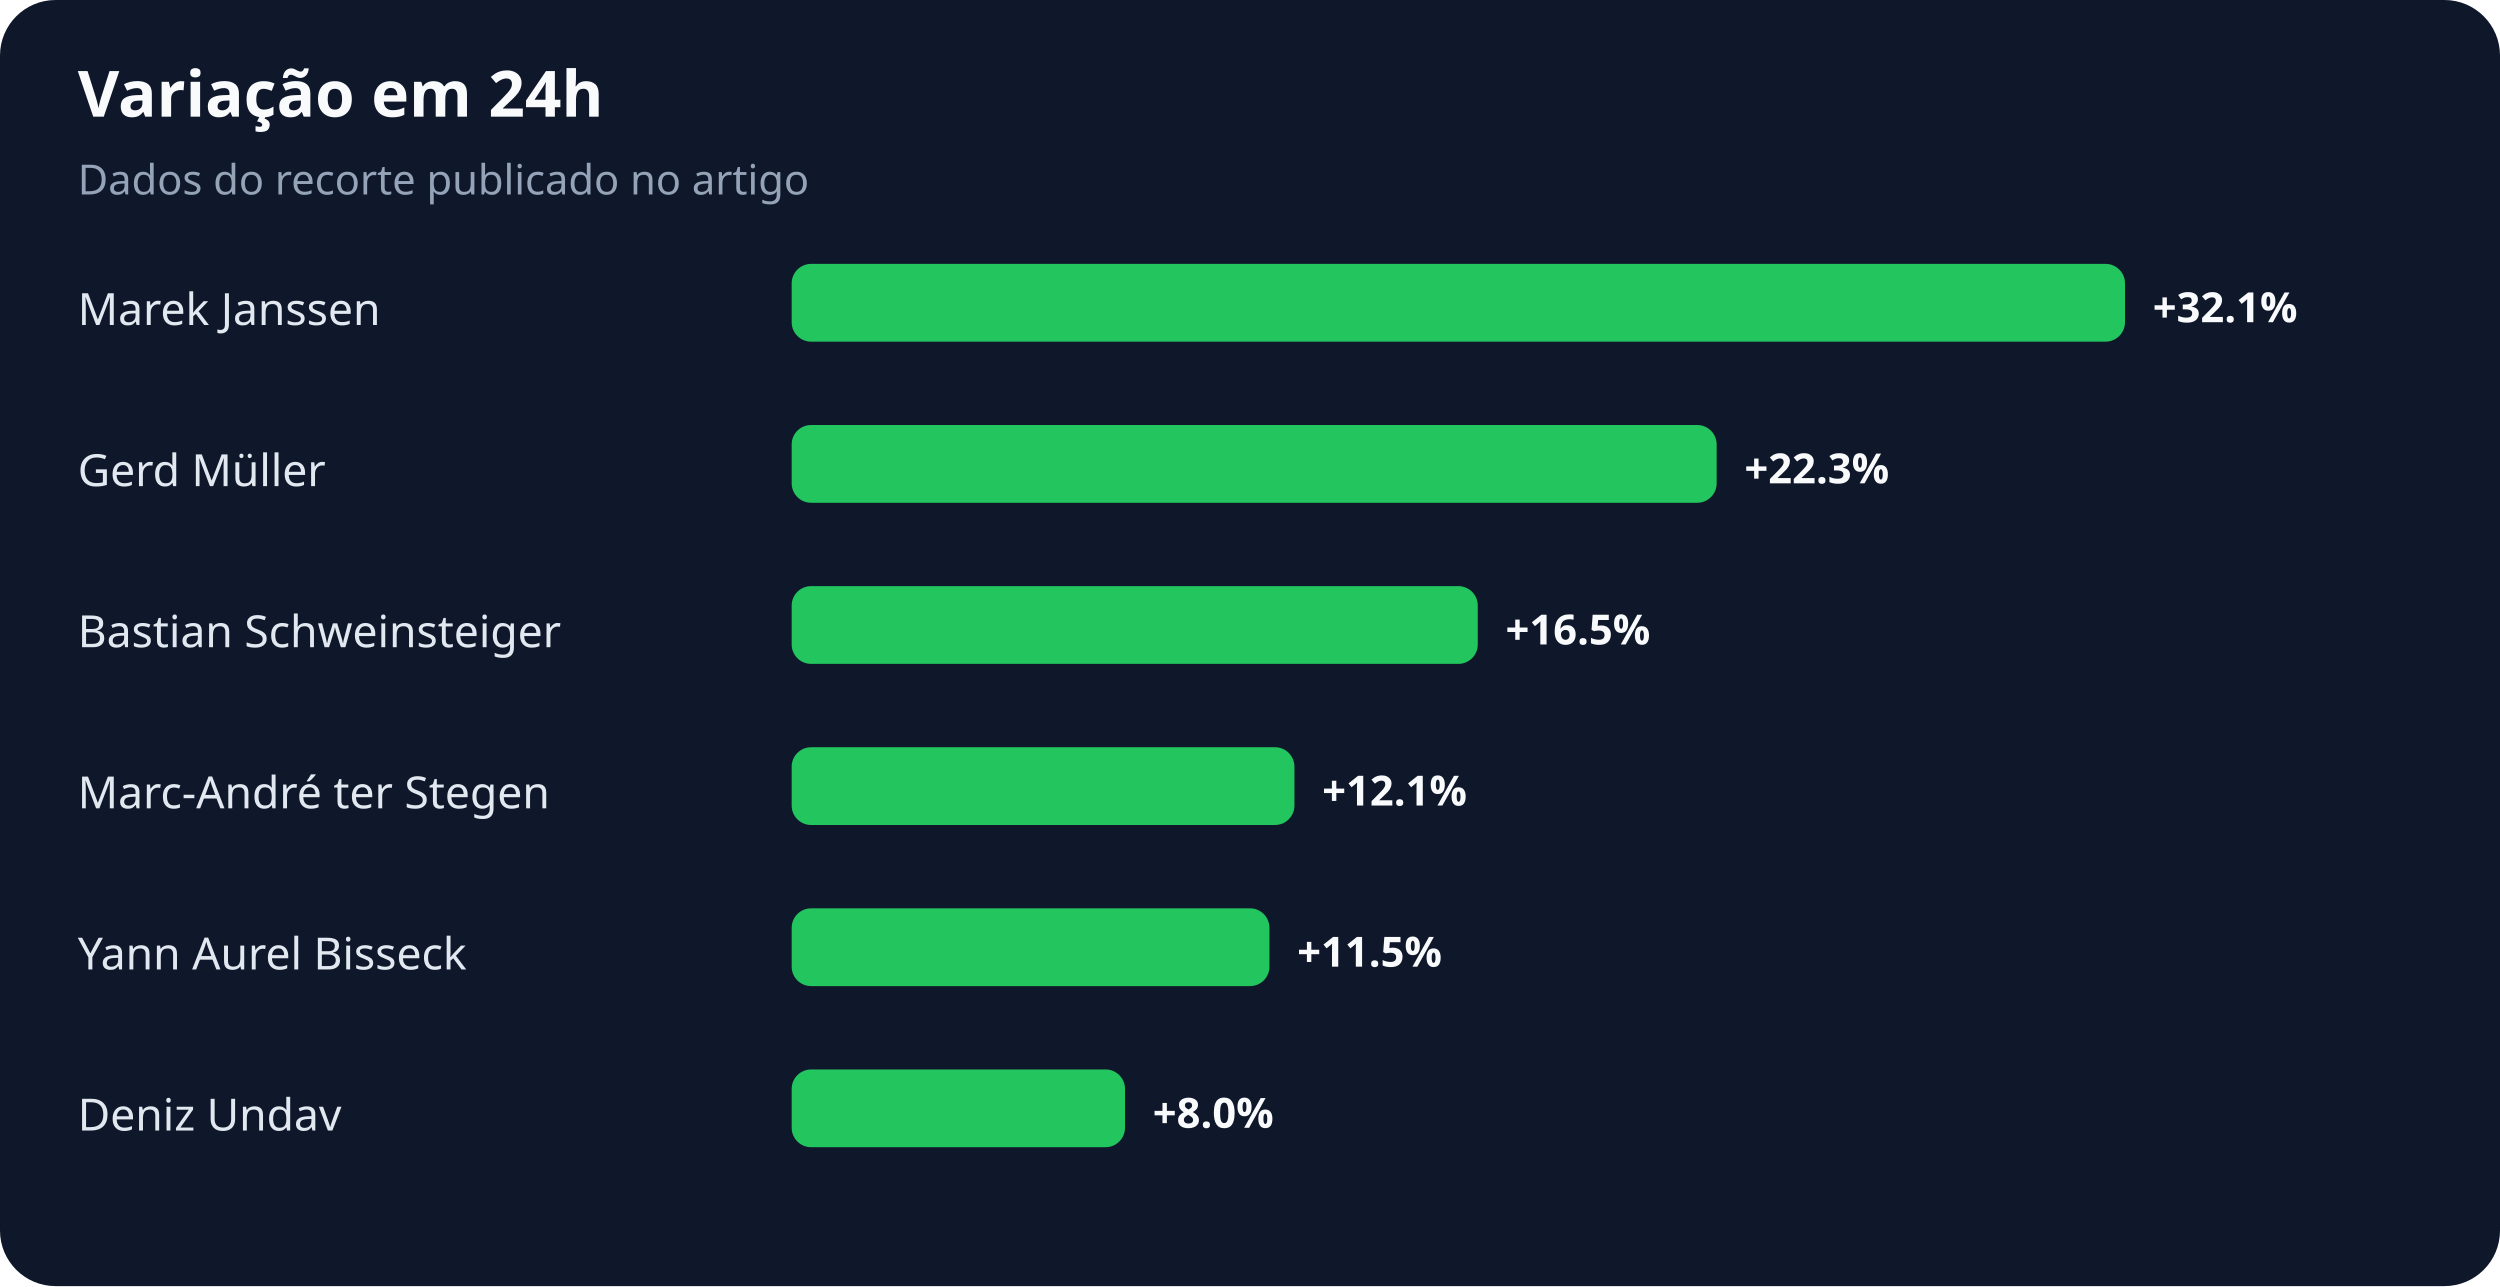
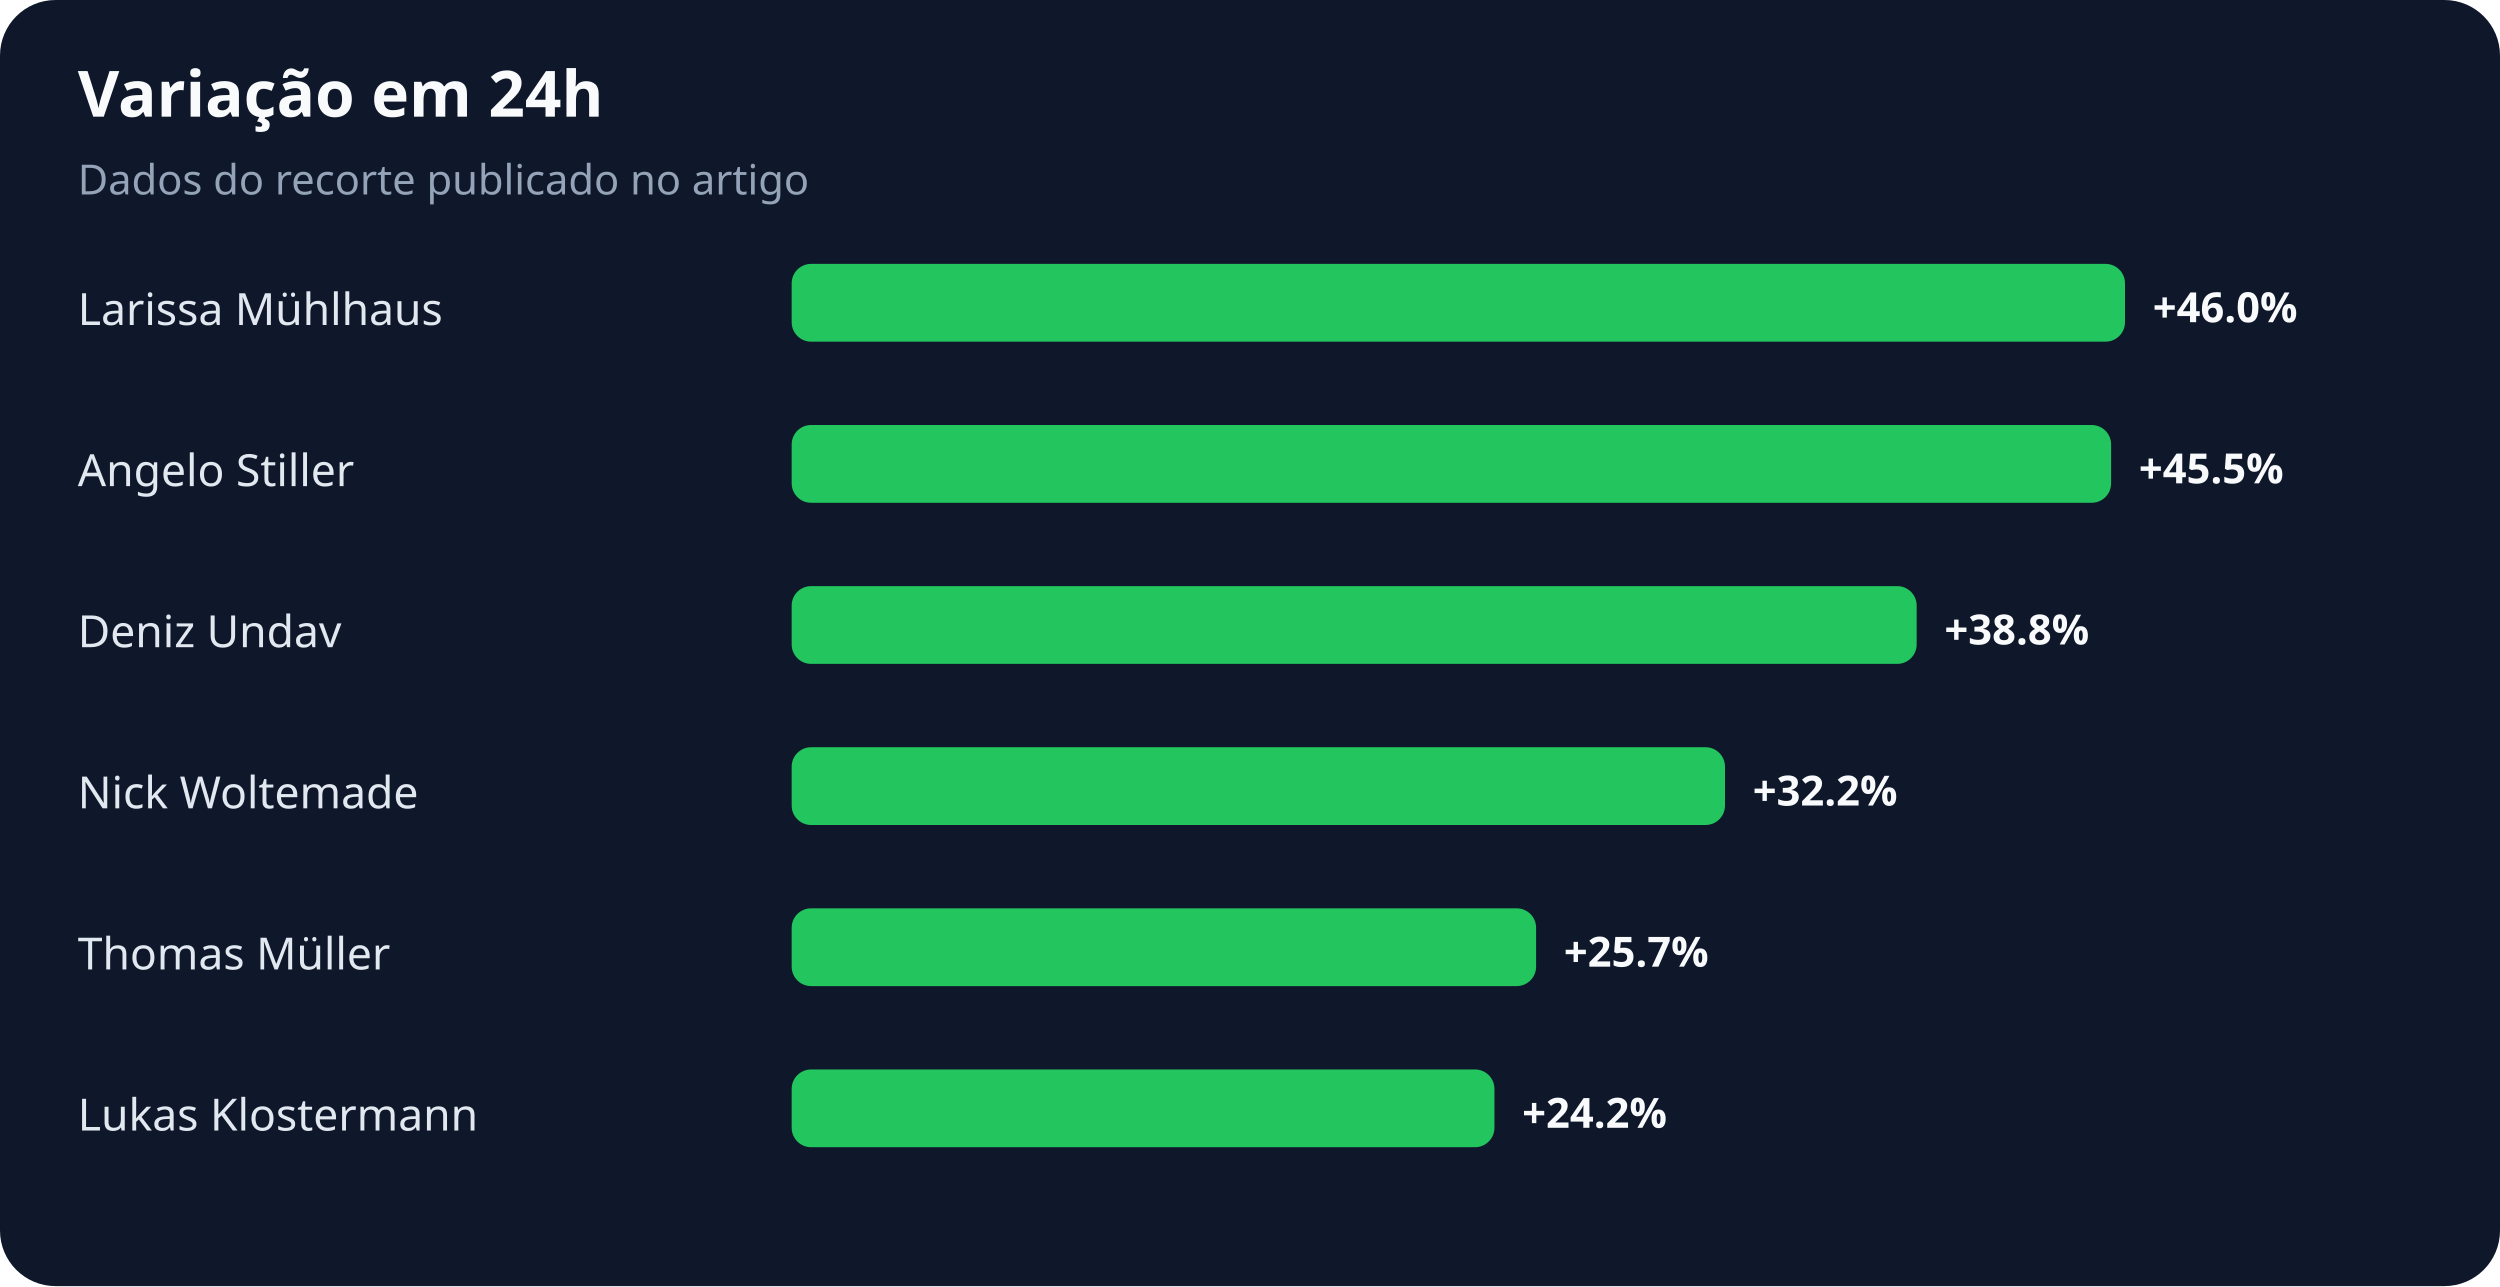
<svg xmlns="http://www.w3.org/2000/svg" width="900" height="463" viewBox="0 0 900 463" role="img" aria-labelledby="title desc">
  <rect width="100%" height="100%" rx="20" fill="#0f172a" />
  <text x="28" y="42" fill="#f8fafc" font-family="system-ui,sans-serif" font-size="23" font-weight="700">Variação em 24h</text>
  <text x="28" y="70" fill="#94a3b8" font-family="system-ui,sans-serif" font-size="15">Dados do recorte publicado no artigo</text>
-   <text x="28" y="117" fill="#e2e8f0" font-family="system-ui,sans-serif" font-size="16">Marek Janssen</text>
+   <text x="28" y="117" fill="#e2e8f0" font-family="system-ui,sans-serif" font-size="16">Larissa Mühlhaus</text>
  <rect x="285" y="95" width="480" height="28" rx="7" fill="#22c55e" />
-   <text x="775" y="116" fill="#f8fafc" font-family="system-ui,sans-serif" font-size="15" font-weight="700">+32.1%</text>
-   <text x="28" y="175" fill="#e2e8f0" font-family="system-ui,sans-serif" font-size="16">Gerd Müller</text>
-   <rect x="285" y="153" width="333" height="28" rx="7" fill="#22c55e" />
-   <text x="628" y="174" fill="#f8fafc" font-family="system-ui,sans-serif" font-size="15" font-weight="700">+22.3%</text>
-   <text x="28" y="233" fill="#e2e8f0" font-family="system-ui,sans-serif" font-size="16">Bastian Schweinsteiger</text>
-   <rect x="285" y="211" width="247" height="28" rx="7" fill="#22c55e" />
-   <text x="542" y="232" fill="#f8fafc" font-family="system-ui,sans-serif" font-size="15" font-weight="700">+16.5%</text>
-   <text x="28" y="291" fill="#e2e8f0" font-family="system-ui,sans-serif" font-size="16">Marc-André ter Stegen</text>
-   <rect x="285" y="269" width="181" height="28" rx="7" fill="#22c55e" />
-   <text x="476" y="290" fill="#f8fafc" font-family="system-ui,sans-serif" font-size="15" font-weight="700">+12.1%</text>
-   <text x="28" y="349" fill="#e2e8f0" font-family="system-ui,sans-serif" font-size="16">Yann Aurel Bisseck</text>
-   <rect x="285" y="327" width="172" height="28" rx="7" fill="#22c55e" />
-   <text x="467" y="348" fill="#f8fafc" font-family="system-ui,sans-serif" font-size="15" font-weight="700">+11.5%</text>
-   <text x="28" y="407" fill="#e2e8f0" font-family="system-ui,sans-serif" font-size="16">Deniz Undav</text>
-   <rect x="285" y="385" width="120" height="28" rx="7" fill="#22c55e" />
-   <text x="415" y="406" fill="#f8fafc" font-family="system-ui,sans-serif" font-size="15" font-weight="700">+8.0%</text>
+   <text x="775" y="116" fill="#f8fafc" font-family="system-ui,sans-serif" font-size="15" font-weight="700">+46.0%</text>
+   <text x="28" y="175" fill="#e2e8f0" font-family="system-ui,sans-serif" font-size="16">Angelo Stiller</text>
+   <rect x="285" y="153" width="475" height="28" rx="7" fill="#22c55e" />
+   <text x="770" y="174" fill="#f8fafc" font-family="system-ui,sans-serif" font-size="15" font-weight="700">+45.5%</text>
+   <text x="28" y="233" fill="#e2e8f0" font-family="system-ui,sans-serif" font-size="16">Deniz Undav</text>
+   <rect x="285" y="211" width="405" height="28" rx="7" fill="#22c55e" />
+   <text x="700" y="232" fill="#f8fafc" font-family="system-ui,sans-serif" font-size="15" font-weight="700">+38.8%</text>
+   <text x="28" y="291" fill="#e2e8f0" font-family="system-ui,sans-serif" font-size="16">Nick Woltemade</text>
+   <rect x="285" y="269" width="336" height="28" rx="7" fill="#22c55e" />
+   <text x="631" y="290" fill="#f8fafc" font-family="system-ui,sans-serif" font-size="15" font-weight="700">+32.2%</text>
+   <text x="28" y="349" fill="#e2e8f0" font-family="system-ui,sans-serif" font-size="16">Thomas Müller</text>
+   <rect x="285" y="327" width="268" height="28" rx="7" fill="#22c55e" />
+   <text x="563" y="348" fill="#f8fafc" font-family="system-ui,sans-serif" font-size="15" font-weight="700">+25.7%</text>
+   <text x="28" y="407" fill="#e2e8f0" font-family="system-ui,sans-serif" font-size="16">Lukas Klostermann</text>
+   <rect x="285" y="385" width="253" height="28" rx="7" fill="#22c55e" />
+   <text x="548" y="406" fill="#f8fafc" font-family="system-ui,sans-serif" font-size="15" font-weight="700">+24.2%</text>
</svg>
